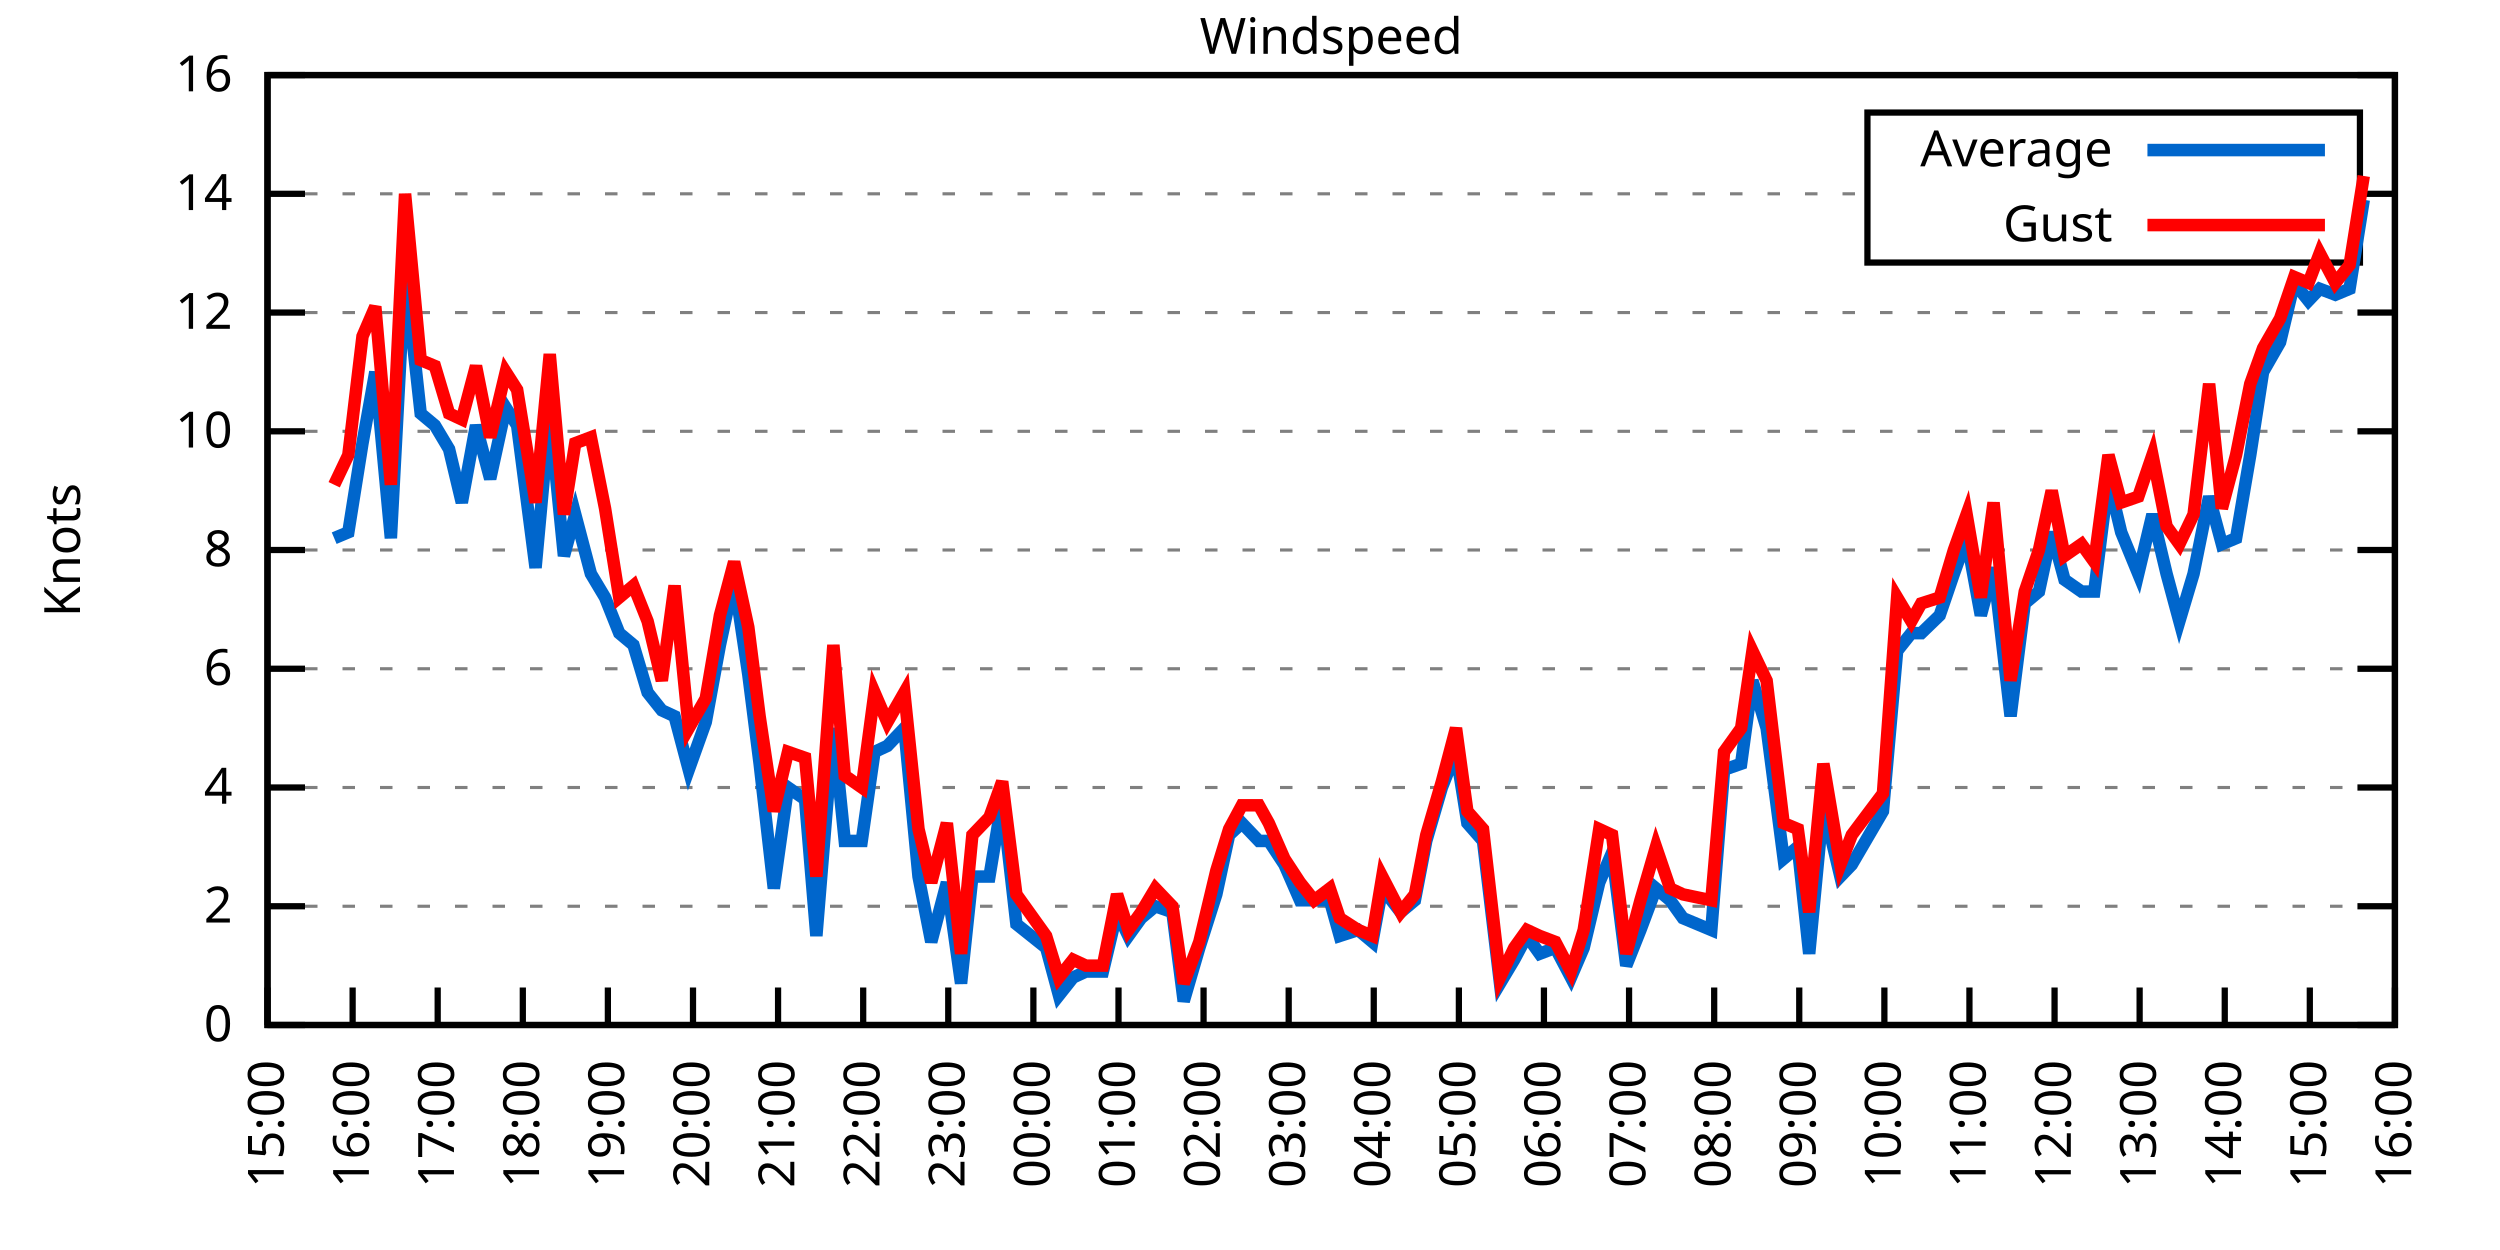
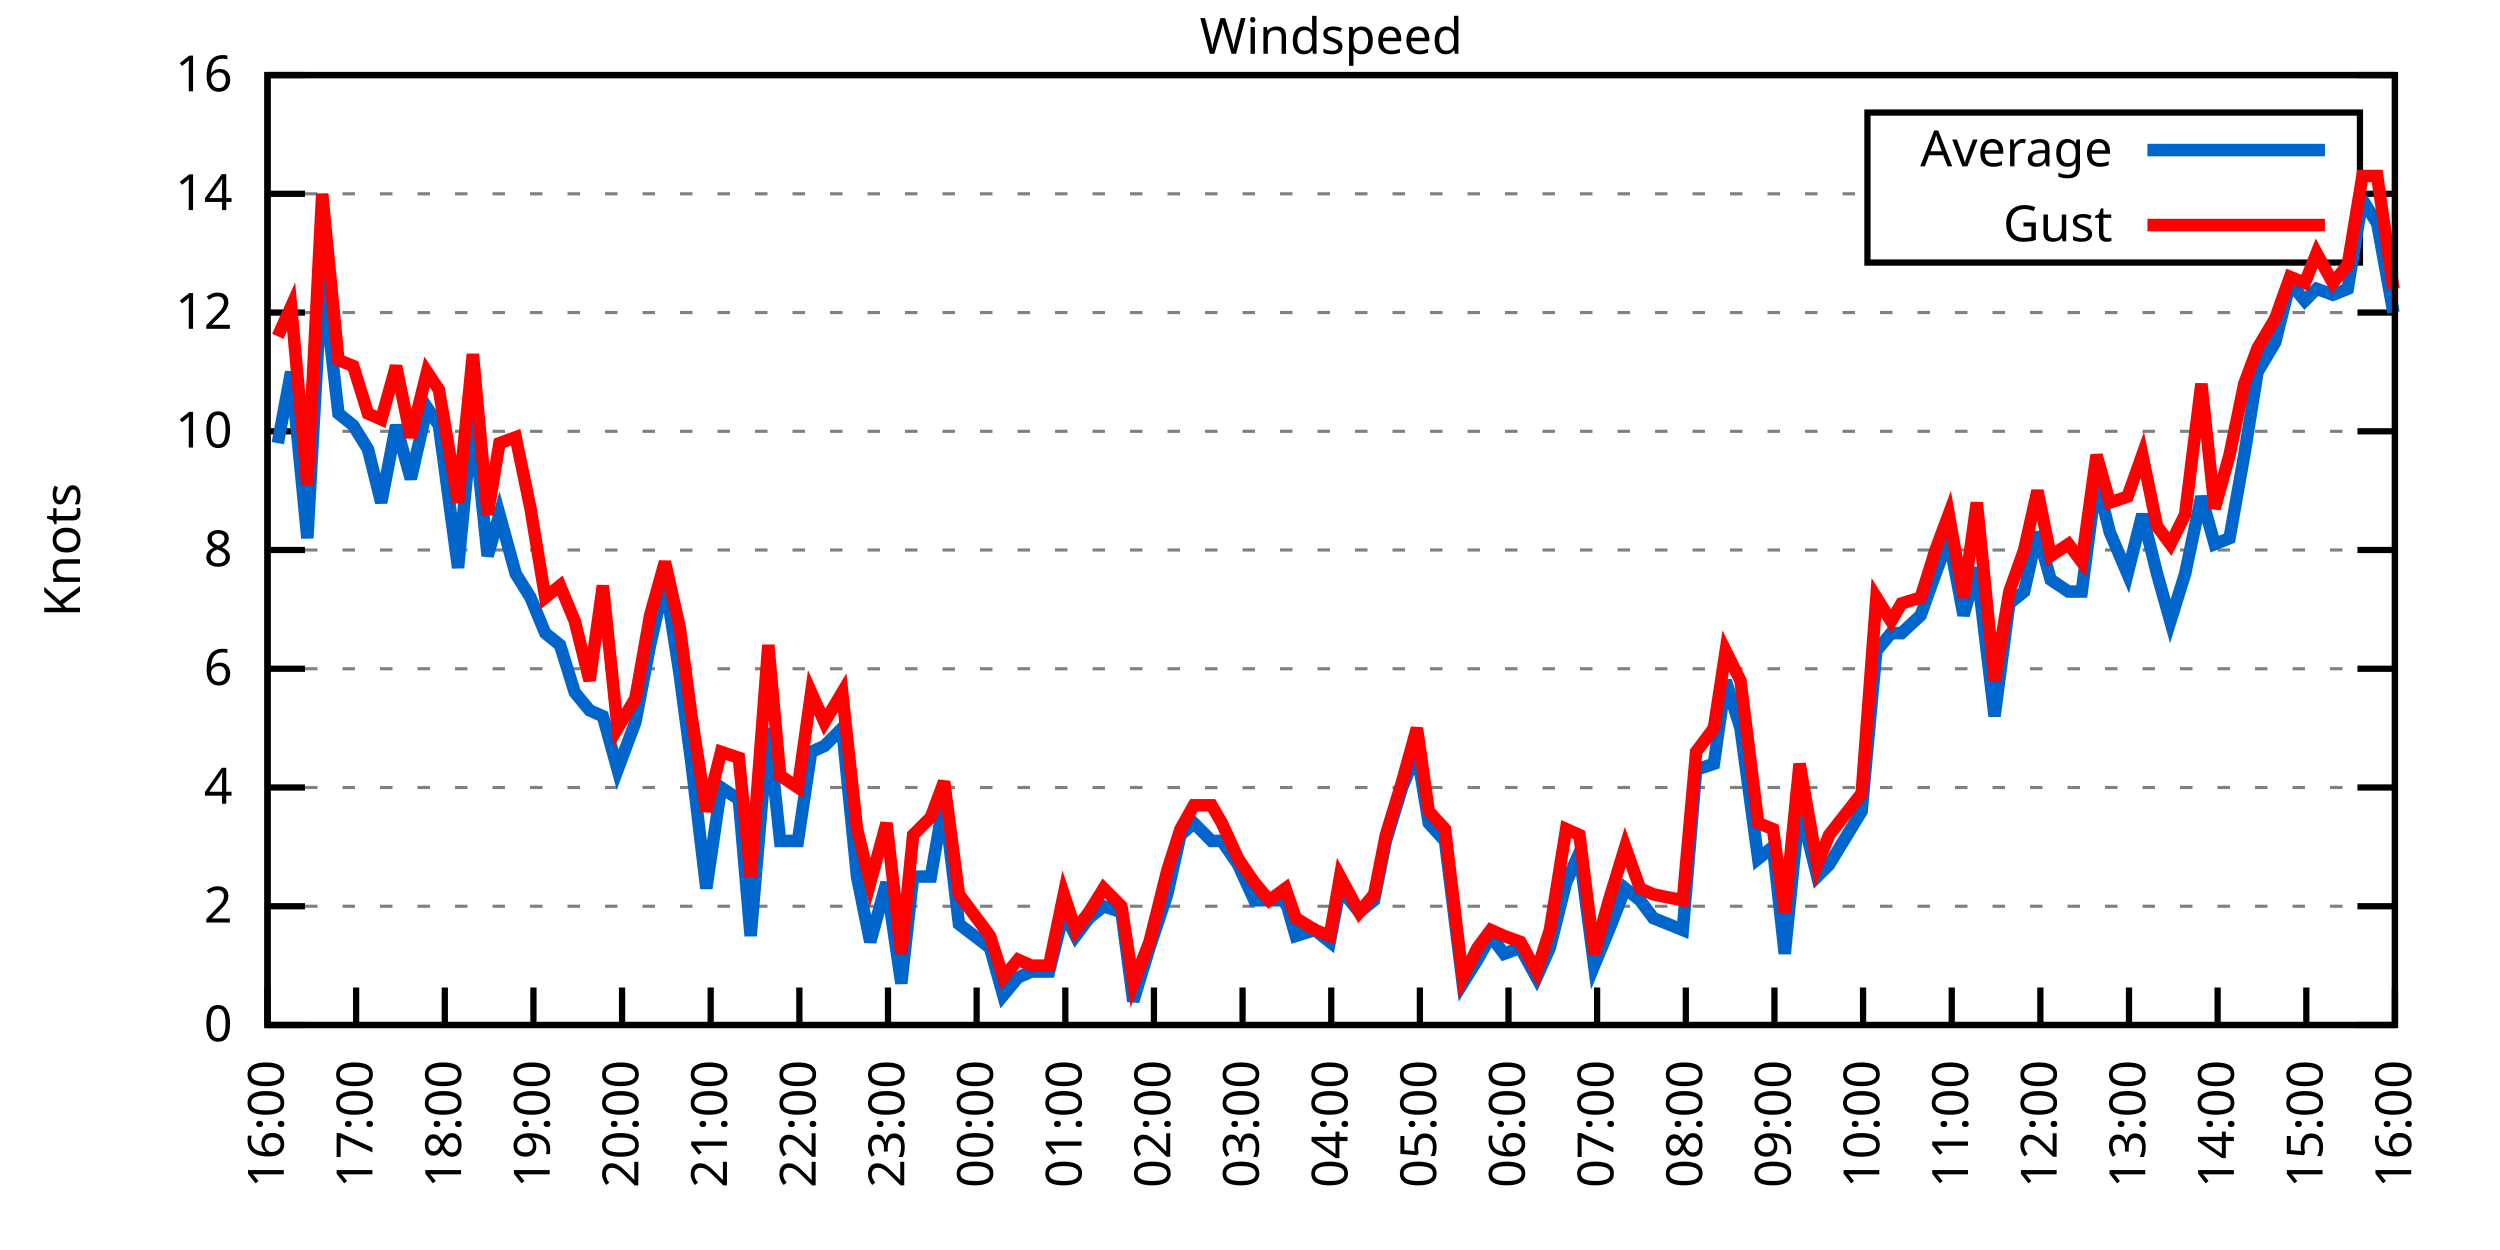
<svg xmlns="http://www.w3.org/2000/svg" xmlns:xlink="http://www.w3.org/1999/xlink" width="400" height="200" viewBox="0 0 400 200">
  <g id="gnuplot_canvas">
    <rect x="0" y="0" width="400" height="200" fill="none" />
    <defs>
      <circle id="gpDot" r="0.5" stroke-width="0.5" stroke="currentColor" />
      <path id="gpPt0" stroke-width="0.333" stroke="currentColor" d="M-1,0 h2 M0,-1 v2" />
      <path id="gpPt1" stroke-width="0.333" stroke="currentColor" d="M-1,-1 L1,1 M1,-1 L-1,1" />
      <path id="gpPt2" stroke-width="0.333" stroke="currentColor" d="M-1,0 L1,0 M0,-1 L0,1 M-1,-1 L1,1 M-1,1 L1,-1" />
      <rect id="gpPt3" stroke-width="0.333" stroke="currentColor" x="-1" y="-1" width="2" height="2" />
      <rect id="gpPt4" stroke-width="0.333" stroke="currentColor" fill="currentColor" x="-1" y="-1" width="2" height="2" />
      <circle id="gpPt5" stroke-width="0.333" stroke="currentColor" cx="0" cy="0" r="1" />
      <use xlink:href="#gpPt5" id="gpPt6" fill="currentColor" stroke="none" />
      <path id="gpPt7" stroke-width="0.333" stroke="currentColor" d="M0,-1.33 L-1.33,0.67 L1.33,0.67 z" />
      <use xlink:href="#gpPt7" id="gpPt8" fill="currentColor" stroke="none" />
      <use xlink:href="#gpPt7" id="gpPt9" stroke="currentColor" transform="rotate(180)" />
      <use xlink:href="#gpPt9" id="gpPt10" fill="currentColor" stroke="none" />
      <use xlink:href="#gpPt3" id="gpPt11" stroke="currentColor" transform="rotate(45)" />
      <use xlink:href="#gpPt11" id="gpPt12" fill="currentColor" stroke="none" />
      <path id="gpPt13" stroke-width="0.333" stroke="currentColor" d="M0,1.330 L1.265,0.411 L0.782,-1.067 L-0.782,-1.076 L-1.265,0.411 z" />
      <use xlink:href="#gpPt13" id="gpPt14" fill="currentColor" stroke="none" />
      <filter id="textbox" filterUnits="objectBoundingBox" x="0" y="0" height="1" width="1">
        <feFlood flood-color="white" flood-opacity="1" result="bgnd" />
        <feComposite in="SourceGraphic" in2="bgnd" operator="atop" />
      </filter>
      <filter id="greybox" filterUnits="objectBoundingBox" x="0" y="0" height="1" width="1">
        <feFlood flood-color="lightgrey" flood-opacity="1" result="grey" />
        <feComposite in="SourceGraphic" in2="grey" operator="atop" />
      </filter>
    </defs>
    <g fill="none" color="white" stroke="currentColor" stroke-width="1.00" stroke-linecap="butt" stroke-linejoin="miter">
</g>
    <g fill="none" color="black" stroke="currentColor" stroke-width="1.00" stroke-linecap="butt" stroke-linejoin="miter">
      <g stroke="none" shape-rendering="crispEdges">
        <polygon fill="rgb(255, 255, 255)" points="42.80,164.00 383.18,164.00 383.18,12.02 42.80,12.02 " />
      </g>
    </g>
    <g fill="none" color="black" stroke="currentColor" stroke-width="1.00" stroke-linecap="butt" stroke-linejoin="miter">
</g>
    <g fill="none" color="black" stroke="black" stroke-width="0.50" stroke-linecap="butt" stroke-linejoin="miter">
</g>
    <g fill="none" color="gray" stroke="currentColor" stroke-width="0.50" stroke-linecap="butt" stroke-linejoin="miter">
      <path stroke="gray" stroke-dasharray="2,4" class="gridline" d="M42.80,164.00 L383.19,164.00  " />
    </g>
    <g fill="none" color="gray" stroke="gray" stroke-width="1.00" stroke-linecap="butt" stroke-linejoin="miter">
</g>
    <g fill="none" color="black" stroke="currentColor" stroke-width="1.00" stroke-linecap="butt" stroke-linejoin="miter">
      <path stroke="black" d="M42.80,164.00 L48.80,164.00 M383.19,164.00 L377.19,164.00  " />
      <g transform="translate(37.20,166.60)" stroke="none" fill="black" font-family="Sans" font-size="8.00" text-anchor="end">
        <text>
          <tspan font-family="Sans"> 0</tspan>
        </text>
      </g>
    </g>
    <g fill="none" color="black" stroke="currentColor" stroke-width="1.00" stroke-linecap="butt" stroke-linejoin="miter">
</g>
    <g fill="none" color="black" stroke="black" stroke-width="0.50" stroke-linecap="butt" stroke-linejoin="miter">
</g>
    <g fill="none" color="gray" stroke="currentColor" stroke-width="0.50" stroke-linecap="butt" stroke-linejoin="miter">
      <path stroke="gray" stroke-dasharray="2,4" class="gridline" d="M42.80,145.00 L383.19,145.00  " />
    </g>
    <g fill="none" color="gray" stroke="gray" stroke-width="1.00" stroke-linecap="butt" stroke-linejoin="miter">
</g>
    <g fill="none" color="black" stroke="currentColor" stroke-width="1.00" stroke-linecap="butt" stroke-linejoin="miter">
      <path stroke="black" d="M42.80,145.00 L48.80,145.00 M383.19,145.00 L377.19,145.00  " />
      <g transform="translate(37.20,147.60)" stroke="none" fill="black" font-family="Sans" font-size="8.00" text-anchor="end">
        <text>
          <tspan font-family="Sans"> 2</tspan>
        </text>
      </g>
    </g>
    <g fill="none" color="black" stroke="currentColor" stroke-width="1.00" stroke-linecap="butt" stroke-linejoin="miter">
</g>
    <g fill="none" color="black" stroke="black" stroke-width="0.50" stroke-linecap="butt" stroke-linejoin="miter">
</g>
    <g fill="none" color="gray" stroke="currentColor" stroke-width="0.50" stroke-linecap="butt" stroke-linejoin="miter">
      <path stroke="gray" stroke-dasharray="2,4" class="gridline" d="M42.80,126.00 L383.19,126.00  " />
    </g>
    <g fill="none" color="gray" stroke="gray" stroke-width="1.00" stroke-linecap="butt" stroke-linejoin="miter">
</g>
    <g fill="none" color="black" stroke="currentColor" stroke-width="1.00" stroke-linecap="butt" stroke-linejoin="miter">
      <path stroke="black" d="M42.80,126.00 L48.80,126.00 M383.19,126.00 L377.19,126.00  " />
      <g transform="translate(37.20,128.60)" stroke="none" fill="black" font-family="Sans" font-size="8.00" text-anchor="end">
        <text>
          <tspan font-family="Sans"> 4</tspan>
        </text>
      </g>
    </g>
    <g fill="none" color="black" stroke="currentColor" stroke-width="1.00" stroke-linecap="butt" stroke-linejoin="miter">
</g>
    <g fill="none" color="black" stroke="black" stroke-width="0.50" stroke-linecap="butt" stroke-linejoin="miter">
</g>
    <g fill="none" color="gray" stroke="currentColor" stroke-width="0.50" stroke-linecap="butt" stroke-linejoin="miter">
      <path stroke="gray" stroke-dasharray="2,4" class="gridline" d="M42.80,107.00 L383.19,107.00  " />
    </g>
    <g fill="none" color="gray" stroke="gray" stroke-width="1.00" stroke-linecap="butt" stroke-linejoin="miter">
</g>
    <g fill="none" color="black" stroke="currentColor" stroke-width="1.00" stroke-linecap="butt" stroke-linejoin="miter">
      <path stroke="black" d="M42.80,107.00 L48.80,107.00 M383.19,107.00 L377.19,107.00  " />
      <g transform="translate(37.20,109.60)" stroke="none" fill="black" font-family="Sans" font-size="8.00" text-anchor="end">
        <text>
          <tspan font-family="Sans"> 6</tspan>
        </text>
      </g>
    </g>
    <g fill="none" color="black" stroke="currentColor" stroke-width="1.00" stroke-linecap="butt" stroke-linejoin="miter">
</g>
    <g fill="none" color="black" stroke="black" stroke-width="0.50" stroke-linecap="butt" stroke-linejoin="miter">
</g>
    <g fill="none" color="gray" stroke="currentColor" stroke-width="0.50" stroke-linecap="butt" stroke-linejoin="miter">
      <path stroke="gray" stroke-dasharray="2,4" class="gridline" d="M42.80,88.00 L383.19,88.00  " />
    </g>
    <g fill="none" color="gray" stroke="gray" stroke-width="1.00" stroke-linecap="butt" stroke-linejoin="miter">
</g>
    <g fill="none" color="black" stroke="currentColor" stroke-width="1.00" stroke-linecap="butt" stroke-linejoin="miter">
      <path stroke="black" d="M42.80,88.00 L48.80,88.00 M383.19,88.00 L377.19,88.00  " />
      <g transform="translate(37.20,90.60)" stroke="none" fill="black" font-family="Sans" font-size="8.00" text-anchor="end">
        <text>
          <tspan font-family="Sans"> 8</tspan>
        </text>
      </g>
    </g>
    <g fill="none" color="black" stroke="currentColor" stroke-width="1.00" stroke-linecap="butt" stroke-linejoin="miter">
</g>
    <g fill="none" color="black" stroke="black" stroke-width="0.50" stroke-linecap="butt" stroke-linejoin="miter">
</g>
    <g fill="none" color="gray" stroke="currentColor" stroke-width="0.50" stroke-linecap="butt" stroke-linejoin="miter">
      <path stroke="gray" stroke-dasharray="2,4" class="gridline" d="M42.80,69.01 L383.19,69.01  " />
    </g>
    <g fill="none" color="gray" stroke="gray" stroke-width="1.00" stroke-linecap="butt" stroke-linejoin="miter">
</g>
    <g fill="none" color="black" stroke="currentColor" stroke-width="1.00" stroke-linecap="butt" stroke-linejoin="miter">
      <path stroke="black" d="M42.80,69.01 L48.80,69.01 M383.19,69.01 L377.19,69.01  " />
      <g transform="translate(37.20,71.61)" stroke="none" fill="black" font-family="Sans" font-size="8.00" text-anchor="end">
        <text>
          <tspan font-family="Sans"> 10</tspan>
        </text>
      </g>
    </g>
    <g fill="none" color="black" stroke="currentColor" stroke-width="1.00" stroke-linecap="butt" stroke-linejoin="miter">
</g>
    <g fill="none" color="black" stroke="black" stroke-width="0.50" stroke-linecap="butt" stroke-linejoin="miter">
</g>
    <g fill="none" color="gray" stroke="currentColor" stroke-width="0.50" stroke-linecap="butt" stroke-linejoin="miter">
      <path stroke="gray" stroke-dasharray="2,4" class="gridline" d="M42.80,50.01 L383.19,50.01  " />
    </g>
    <g fill="none" color="gray" stroke="gray" stroke-width="1.00" stroke-linecap="butt" stroke-linejoin="miter">
</g>
    <g fill="none" color="black" stroke="currentColor" stroke-width="1.00" stroke-linecap="butt" stroke-linejoin="miter">
      <path stroke="black" d="M42.80,50.01 L48.80,50.01 M383.19,50.01 L377.19,50.01  " />
      <g transform="translate(37.20,52.61)" stroke="none" fill="black" font-family="Sans" font-size="8.00" text-anchor="end">
        <text>
          <tspan font-family="Sans"> 12</tspan>
        </text>
      </g>
    </g>
    <g fill="none" color="black" stroke="currentColor" stroke-width="1.00" stroke-linecap="butt" stroke-linejoin="miter">
</g>
    <g fill="none" color="black" stroke="black" stroke-width="0.50" stroke-linecap="butt" stroke-linejoin="miter">
</g>
    <g fill="none" color="gray" stroke="currentColor" stroke-width="0.50" stroke-linecap="butt" stroke-linejoin="miter">
      <path stroke="gray" stroke-dasharray="2,4" class="gridline" d="M42.80,31.01 L298.79,31.01 M377.59,31.01 L383.19,31.01  " />
    </g>
    <g fill="none" color="gray" stroke="gray" stroke-width="1.00" stroke-linecap="butt" stroke-linejoin="miter">
</g>
    <g fill="none" color="black" stroke="currentColor" stroke-width="1.00" stroke-linecap="butt" stroke-linejoin="miter">
      <path stroke="black" d="M42.80,31.01 L48.80,31.01 M383.19,31.01 L377.19,31.01  " />
      <g transform="translate(37.20,33.61)" stroke="none" fill="black" font-family="Sans" font-size="8.00" text-anchor="end">
        <text>
          <tspan font-family="Sans"> 14</tspan>
        </text>
      </g>
    </g>
    <g fill="none" color="black" stroke="currentColor" stroke-width="1.00" stroke-linecap="butt" stroke-linejoin="miter">
</g>
    <g fill="none" color="black" stroke="black" stroke-width="0.50" stroke-linecap="butt" stroke-linejoin="miter">
</g>
    <g fill="none" color="gray" stroke="currentColor" stroke-width="0.50" stroke-linecap="butt" stroke-linejoin="miter">
      <path stroke="gray" stroke-dasharray="2,4" class="gridline" d="M42.80,12.01 L383.19,12.01  " />
    </g>
    <g fill="none" color="gray" stroke="gray" stroke-width="1.00" stroke-linecap="butt" stroke-linejoin="miter">
</g>
    <g fill="none" color="black" stroke="currentColor" stroke-width="1.00" stroke-linecap="butt" stroke-linejoin="miter">
      <path stroke="black" d="M42.80,12.01 L48.80,12.01 M383.19,12.01 L377.19,12.01  " />
      <g transform="translate(37.20,14.61)" stroke="none" fill="black" font-family="Sans" font-size="8.00" text-anchor="end">
        <text>
          <tspan font-family="Sans"> 16</tspan>
        </text>
      </g>
    </g>
    <g fill="none" color="black" stroke="currentColor" stroke-width="1.00" stroke-linecap="butt" stroke-linejoin="miter">
      <path stroke="black" d="M42.80,164.00 L42.80,158.00  " />
      <g transform="translate(45.40,169.60) rotate(270.00)" stroke="none" fill="black" font-family="Sans" font-size="8.00" text-anchor="end">
        <text>
-           <tspan font-family="Sans">15:00</tspan>
-         </text>
-       </g>
-     </g>
-     <g fill="none" color="black" stroke="currentColor" stroke-width="1.00" stroke-linecap="butt" stroke-linejoin="miter">
-       <path stroke="black" d="M56.42,164.00 L56.42,158.00  " />
-       <g transform="translate(59.02,169.60) rotate(270.00)" stroke="none" fill="black" font-family="Sans" font-size="8.00" text-anchor="end">
-         <text>
          <tspan font-family="Sans">16:00</tspan>
        </text>
      </g>
    </g>
    <g fill="none" color="black" stroke="currentColor" stroke-width="1.00" stroke-linecap="butt" stroke-linejoin="miter">
-       <path stroke="black" d="M70.03,164.00 L70.03,158.00  " />
-       <g transform="translate(72.63,169.60) rotate(270.00)" stroke="none" fill="black" font-family="Sans" font-size="8.00" text-anchor="end">
+       <path stroke="black" d="M56.98,164.00 L56.98,158.00  " />
+       <g transform="translate(59.58,169.60) rotate(270.00)" stroke="none" fill="black" font-family="Sans" font-size="8.00" text-anchor="end">
        <text>
          <tspan font-family="Sans">17:00</tspan>
        </text>
      </g>
    </g>
    <g fill="none" color="black" stroke="currentColor" stroke-width="1.00" stroke-linecap="butt" stroke-linejoin="miter">
-       <path stroke="black" d="M83.65,164.00 L83.65,158.00  " />
-       <g transform="translate(86.25,169.60) rotate(270.00)" stroke="none" fill="black" font-family="Sans" font-size="8.00" text-anchor="end">
+       <path stroke="black" d="M71.17,164.00 L71.17,158.00  " />
+       <g transform="translate(73.77,169.60) rotate(270.00)" stroke="none" fill="black" font-family="Sans" font-size="8.00" text-anchor="end">
        <text>
          <tspan font-family="Sans">18:00</tspan>
        </text>
      </g>
    </g>
    <g fill="none" color="black" stroke="currentColor" stroke-width="1.00" stroke-linecap="butt" stroke-linejoin="miter">
-       <path stroke="black" d="M97.26,164.00 L97.26,158.00  " />
-       <g transform="translate(99.86,169.60) rotate(270.00)" stroke="none" fill="black" font-family="Sans" font-size="8.00" text-anchor="end">
+       <path stroke="black" d="M85.35,164.00 L85.35,158.00  " />
+       <g transform="translate(87.95,169.60) rotate(270.00)" stroke="none" fill="black" font-family="Sans" font-size="8.00" text-anchor="end">
        <text>
          <tspan font-family="Sans">19:00</tspan>
        </text>
      </g>
    </g>
    <g fill="none" color="black" stroke="currentColor" stroke-width="1.00" stroke-linecap="butt" stroke-linejoin="miter">
-       <path stroke="black" d="M110.88,164.00 L110.88,158.00  " />
-       <g transform="translate(113.48,169.60) rotate(270.00)" stroke="none" fill="black" font-family="Sans" font-size="8.00" text-anchor="end">
+       <path stroke="black" d="M99.53,164.00 L99.53,158.00  " />
+       <g transform="translate(102.13,169.60) rotate(270.00)" stroke="none" fill="black" font-family="Sans" font-size="8.00" text-anchor="end">
        <text>
          <tspan font-family="Sans">20:00</tspan>
        </text>
      </g>
    </g>
    <g fill="none" color="black" stroke="currentColor" stroke-width="1.00" stroke-linecap="butt" stroke-linejoin="miter">
-       <path stroke="black" d="M124.49,164.00 L124.49,158.00  " />
-       <g transform="translate(127.09,169.60) rotate(270.00)" stroke="none" fill="black" font-family="Sans" font-size="8.00" text-anchor="end">
+       <path stroke="black" d="M113.71,164.00 L113.71,158.00  " />
+       <g transform="translate(116.31,169.60) rotate(270.00)" stroke="none" fill="black" font-family="Sans" font-size="8.00" text-anchor="end">
        <text>
          <tspan font-family="Sans">21:00</tspan>
        </text>
      </g>
    </g>
    <g fill="none" color="black" stroke="currentColor" stroke-width="1.00" stroke-linecap="butt" stroke-linejoin="miter">
-       <path stroke="black" d="M138.11,164.00 L138.11,158.00  " />
-       <g transform="translate(140.71,169.60) rotate(270.00)" stroke="none" fill="black" font-family="Sans" font-size="8.00" text-anchor="end">
+       <path stroke="black" d="M127.90,164.00 L127.90,158.00  " />
+       <g transform="translate(130.50,169.60) rotate(270.00)" stroke="none" fill="black" font-family="Sans" font-size="8.00" text-anchor="end">
        <text>
          <tspan font-family="Sans">22:00</tspan>
        </text>
      </g>
    </g>
    <g fill="none" color="black" stroke="currentColor" stroke-width="1.00" stroke-linecap="butt" stroke-linejoin="miter">
-       <path stroke="black" d="M151.72,164.00 L151.72,158.00  " />
-       <g transform="translate(154.32,169.60) rotate(270.00)" stroke="none" fill="black" font-family="Sans" font-size="8.00" text-anchor="end">
+       <path stroke="black" d="M142.08,164.00 L142.08,158.00  " />
+       <g transform="translate(144.68,169.60) rotate(270.00)" stroke="none" fill="black" font-family="Sans" font-size="8.00" text-anchor="end">
        <text>
          <tspan font-family="Sans">23:00</tspan>
        </text>
      </g>
    </g>
    <g fill="none" color="black" stroke="currentColor" stroke-width="1.00" stroke-linecap="butt" stroke-linejoin="miter">
-       <path stroke="black" d="M165.34,164.00 L165.34,158.00  " />
-       <g transform="translate(167.94,169.60) rotate(270.00)" stroke="none" fill="black" font-family="Sans" font-size="8.00" text-anchor="end">
+       <path stroke="black" d="M156.26,164.00 L156.26,158.00  " />
+       <g transform="translate(158.86,169.60) rotate(270.00)" stroke="none" fill="black" font-family="Sans" font-size="8.00" text-anchor="end">
        <text>
          <tspan font-family="Sans">00:00</tspan>
        </text>
      </g>
    </g>
    <g fill="none" color="black" stroke="currentColor" stroke-width="1.00" stroke-linecap="butt" stroke-linejoin="miter">
-       <path stroke="black" d="M178.96,164.00 L178.96,158.00  " />
-       <g transform="translate(181.56,169.60) rotate(270.00)" stroke="none" fill="black" font-family="Sans" font-size="8.00" text-anchor="end">
+       <path stroke="black" d="M170.45,164.00 L170.45,158.00  " />
+       <g transform="translate(173.05,169.60) rotate(270.00)" stroke="none" fill="black" font-family="Sans" font-size="8.00" text-anchor="end">
        <text>
          <tspan font-family="Sans">01:00</tspan>
        </text>
      </g>
    </g>
    <g fill="none" color="black" stroke="currentColor" stroke-width="1.00" stroke-linecap="butt" stroke-linejoin="miter">
-       <path stroke="black" d="M192.57,164.00 L192.57,158.00  " />
-       <g transform="translate(195.17,169.60) rotate(270.00)" stroke="none" fill="black" font-family="Sans" font-size="8.00" text-anchor="end">
+       <path stroke="black" d="M184.63,164.00 L184.63,158.00  " />
+       <g transform="translate(187.23,169.60) rotate(270.00)" stroke="none" fill="black" font-family="Sans" font-size="8.00" text-anchor="end">
        <text>
          <tspan font-family="Sans">02:00</tspan>
        </text>
      </g>
    </g>
    <g fill="none" color="black" stroke="currentColor" stroke-width="1.00" stroke-linecap="butt" stroke-linejoin="miter">
-       <path stroke="black" d="M206.19,164.00 L206.19,158.00  " />
-       <g transform="translate(208.79,169.60) rotate(270.00)" stroke="none" fill="black" font-family="Sans" font-size="8.00" text-anchor="end">
+       <path stroke="black" d="M198.81,164.00 L198.81,158.00  " />
+       <g transform="translate(201.41,169.60) rotate(270.00)" stroke="none" fill="black" font-family="Sans" font-size="8.00" text-anchor="end">
        <text>
          <tspan font-family="Sans">03:00</tspan>
        </text>
      </g>
    </g>
    <g fill="none" color="black" stroke="currentColor" stroke-width="1.00" stroke-linecap="butt" stroke-linejoin="miter">
-       <path stroke="black" d="M219.80,164.00 L219.80,158.00  " />
-       <g transform="translate(222.40,169.60) rotate(270.00)" stroke="none" fill="black" font-family="Sans" font-size="8.00" text-anchor="end">
+       <path stroke="black" d="M213.00,164.00 L213.00,158.00  " />
+       <g transform="translate(215.60,169.60) rotate(270.00)" stroke="none" fill="black" font-family="Sans" font-size="8.00" text-anchor="end">
        <text>
          <tspan font-family="Sans">04:00</tspan>
        </text>
      </g>
    </g>
    <g fill="none" color="black" stroke="currentColor" stroke-width="1.00" stroke-linecap="butt" stroke-linejoin="miter">
-       <path stroke="black" d="M233.42,164.00 L233.42,158.00  " />
-       <g transform="translate(236.02,169.60) rotate(270.00)" stroke="none" fill="black" font-family="Sans" font-size="8.00" text-anchor="end">
+       <path stroke="black" d="M227.18,164.00 L227.18,158.00  " />
+       <g transform="translate(229.78,169.60) rotate(270.00)" stroke="none" fill="black" font-family="Sans" font-size="8.00" text-anchor="end">
        <text>
          <tspan font-family="Sans">05:00</tspan>
        </text>
      </g>
    </g>
    <g fill="none" color="black" stroke="currentColor" stroke-width="1.00" stroke-linecap="butt" stroke-linejoin="miter">
-       <path stroke="black" d="M247.03,164.00 L247.03,158.00  " />
-       <g transform="translate(249.63,169.60) rotate(270.00)" stroke="none" fill="black" font-family="Sans" font-size="8.00" text-anchor="end">
+       <path stroke="black" d="M241.36,164.00 L241.36,158.00  " />
+       <g transform="translate(243.96,169.60) rotate(270.00)" stroke="none" fill="black" font-family="Sans" font-size="8.00" text-anchor="end">
        <text>
          <tspan font-family="Sans">06:00</tspan>
        </text>
      </g>
    </g>
    <g fill="none" color="black" stroke="currentColor" stroke-width="1.00" stroke-linecap="butt" stroke-linejoin="miter">
-       <path stroke="black" d="M260.65,164.00 L260.65,158.00  " />
-       <g transform="translate(263.25,169.60) rotate(270.00)" stroke="none" fill="black" font-family="Sans" font-size="8.00" text-anchor="end">
+       <path stroke="black" d="M255.54,164.00 L255.54,158.00  " />
+       <g transform="translate(258.14,169.60) rotate(270.00)" stroke="none" fill="black" font-family="Sans" font-size="8.00" text-anchor="end">
        <text>
          <tspan font-family="Sans">07:00</tspan>
        </text>
      </g>
    </g>
    <g fill="none" color="black" stroke="currentColor" stroke-width="1.00" stroke-linecap="butt" stroke-linejoin="miter">
-       <path stroke="black" d="M274.27,164.00 L274.27,158.00  " />
-       <g transform="translate(276.87,169.60) rotate(270.00)" stroke="none" fill="black" font-family="Sans" font-size="8.00" text-anchor="end">
+       <path stroke="black" d="M269.73,164.00 L269.73,158.00  " />
+       <g transform="translate(272.33,169.60) rotate(270.00)" stroke="none" fill="black" font-family="Sans" font-size="8.00" text-anchor="end">
        <text>
          <tspan font-family="Sans">08:00</tspan>
        </text>
      </g>
    </g>
    <g fill="none" color="black" stroke="currentColor" stroke-width="1.00" stroke-linecap="butt" stroke-linejoin="miter">
-       <path stroke="black" d="M287.88,164.00 L287.88,158.00  " />
-       <g transform="translate(290.48,169.60) rotate(270.00)" stroke="none" fill="black" font-family="Sans" font-size="8.00" text-anchor="end">
+       <path stroke="black" d="M283.91,164.00 L283.91,158.00  " />
+       <g transform="translate(286.51,169.60) rotate(270.00)" stroke="none" fill="black" font-family="Sans" font-size="8.00" text-anchor="end">
        <text>
          <tspan font-family="Sans">09:00</tspan>
        </text>
      </g>
    </g>
    <g fill="none" color="black" stroke="currentColor" stroke-width="1.00" stroke-linecap="butt" stroke-linejoin="miter">
-       <path stroke="black" d="M301.50,164.00 L301.50,158.00  " />
-       <g transform="translate(304.10,169.60) rotate(270.00)" stroke="none" fill="black" font-family="Sans" font-size="8.00" text-anchor="end">
+       <path stroke="black" d="M298.09,164.00 L298.09,158.00  " />
+       <g transform="translate(300.69,169.60) rotate(270.00)" stroke="none" fill="black" font-family="Sans" font-size="8.00" text-anchor="end">
        <text>
          <tspan font-family="Sans">10:00</tspan>
        </text>
      </g>
    </g>
    <g fill="none" color="black" stroke="currentColor" stroke-width="1.00" stroke-linecap="butt" stroke-linejoin="miter">
-       <path stroke="black" d="M315.11,164.00 L315.11,158.00  " />
-       <g transform="translate(317.71,169.60) rotate(270.00)" stroke="none" fill="black" font-family="Sans" font-size="8.00" text-anchor="end">
+       <path stroke="black" d="M312.28,164.00 L312.28,158.00  " />
+       <g transform="translate(314.88,169.60) rotate(270.00)" stroke="none" fill="black" font-family="Sans" font-size="8.00" text-anchor="end">
        <text>
          <tspan font-family="Sans">11:00</tspan>
        </text>
      </g>
    </g>
    <g fill="none" color="black" stroke="currentColor" stroke-width="1.00" stroke-linecap="butt" stroke-linejoin="miter">
-       <path stroke="black" d="M328.73,164.00 L328.73,158.00  " />
-       <g transform="translate(331.33,169.60) rotate(270.00)" stroke="none" fill="black" font-family="Sans" font-size="8.00" text-anchor="end">
+       <path stroke="black" d="M326.46,164.00 L326.46,158.00  " />
+       <g transform="translate(329.06,169.60) rotate(270.00)" stroke="none" fill="black" font-family="Sans" font-size="8.00" text-anchor="end">
        <text>
          <tspan font-family="Sans">12:00</tspan>
        </text>
      </g>
    </g>
    <g fill="none" color="black" stroke="currentColor" stroke-width="1.00" stroke-linecap="butt" stroke-linejoin="miter">
-       <path stroke="black" d="M342.34,164.00 L342.34,158.00  " />
-       <g transform="translate(344.94,169.60) rotate(270.00)" stroke="none" fill="black" font-family="Sans" font-size="8.00" text-anchor="end">
+       <path stroke="black" d="M340.64,164.00 L340.64,158.00  " />
+       <g transform="translate(343.24,169.60) rotate(270.00)" stroke="none" fill="black" font-family="Sans" font-size="8.00" text-anchor="end">
        <text>
          <tspan font-family="Sans">13:00</tspan>
        </text>
      </g>
    </g>
    <g fill="none" color="black" stroke="currentColor" stroke-width="1.00" stroke-linecap="butt" stroke-linejoin="miter">
-       <path stroke="black" d="M355.96,164.00 L355.96,158.00  " />
-       <g transform="translate(358.56,169.60) rotate(270.00)" stroke="none" fill="black" font-family="Sans" font-size="8.00" text-anchor="end">
+       <path stroke="black" d="M354.82,164.00 L354.82,158.00  " />
+       <g transform="translate(357.42,169.60) rotate(270.00)" stroke="none" fill="black" font-family="Sans" font-size="8.00" text-anchor="end">
        <text>
          <tspan font-family="Sans">14:00</tspan>
        </text>
      </g>
    </g>
    <g fill="none" color="black" stroke="currentColor" stroke-width="1.00" stroke-linecap="butt" stroke-linejoin="miter">
-       <path stroke="black" d="M369.57,164.00 L369.57,158.00  " />
-       <g transform="translate(372.17,169.60) rotate(270.00)" stroke="none" fill="black" font-family="Sans" font-size="8.00" text-anchor="end">
+       <path stroke="black" d="M369.01,164.00 L369.01,158.00  " />
+       <g transform="translate(371.61,169.60) rotate(270.00)" stroke="none" fill="black" font-family="Sans" font-size="8.00" text-anchor="end">
        <text>
          <tspan font-family="Sans">15:00</tspan>
        </text>
      </g>
    </g>
    <g fill="none" color="black" stroke="currentColor" stroke-width="1.00" stroke-linecap="butt" stroke-linejoin="miter">
      <path stroke="black" d="M383.19,164.00 L383.19,158.00  " />
      <g transform="translate(385.79,169.60) rotate(270.00)" stroke="none" fill="black" font-family="Sans" font-size="8.00" text-anchor="end">
        <text>
          <tspan font-family="Sans">16:00</tspan>
        </text>
      </g>
    </g>
    <g fill="none" color="black" stroke="currentColor" stroke-width="1.00" stroke-linecap="butt" stroke-linejoin="miter">
</g>
    <g fill="none" color="black" stroke="currentColor" stroke-width="1.00" stroke-linecap="butt" stroke-linejoin="miter">
      <path stroke="black" d="M42.80,12.01 L42.80,164.00 L383.19,164.00 L383.19,12.01 L42.80,12.01 Z  " />
    </g>
    <g fill="none" color="black" stroke="currentColor" stroke-width="1.00" stroke-linecap="butt" stroke-linejoin="miter">
</g>
    <g fill="none" color="black" stroke="currentColor" stroke-width="1.00" stroke-linecap="butt" stroke-linejoin="miter">
      <path stroke="black" d="M298.79,42.01 L298.79,18.01 L377.59,18.01 L377.59,42.01 L298.79,42.01 Z  " />
    </g>
    <g id="Windspeed_plot_1">
      <g fill="none" color="white" stroke="black" stroke-width="2.00" stroke-linecap="butt" stroke-linejoin="miter">
</g>
      <g fill="none" color="black" stroke="currentColor" stroke-width="2.00" stroke-linecap="butt" stroke-linejoin="miter">
        <g transform="translate(337.99,26.61)" stroke="none" fill="black" font-family="Sans" font-size="8.00" text-anchor="end">
          <text>
            <tspan font-family="Sans">Average</tspan>
          </text>
        </g>
      </g>
      <g fill="none" color="black" stroke="currentColor" stroke-width="2.00" stroke-linecap="butt" stroke-linejoin="miter">
-         <path stroke="rgb(  0, 102, 204)" d="M343.59,24.01 L371.99,24.01 M53.47,86.11 L55.73,85.16 L58.00,70.91 L60.05,59.51 L62.54,86.11 L64.81,43.36   L67.31,66.16 L69.58,68.06 L71.85,71.86 L73.89,80.41 L76.16,68.06 L78.43,76.61 L80.92,65.21 L82.74,68.06   L85.69,90.85 L87.96,66.16 L90.23,88.95 L92.04,82.31 L94.54,91.80 L96.81,95.60 L99.08,101.30 L101.35,103.20   L103.62,110.80 L105.89,113.65 L107.93,114.60 L110.20,123.15 L112.92,115.55 L115.19,103.20 L117.46,92.75 L119.73,107.95   L121.54,122.20 L123.81,142.15 L126.08,126.00 L128.81,127.90 L130.62,149.75 L133.34,116.50 L135.16,134.55 L137.88,134.55   L139.92,120.30 L141.97,119.35 L144.69,116.50 L146.96,140.25 L149.00,150.70 L151.50,141.20 L153.77,157.35 L155.58,140.25   L158.31,140.25 L160.35,127.90 L162.62,147.85 L167.38,151.65 L169.43,159.25 L171.69,156.40 L173.74,155.45 L176.46,155.45   L178.73,145.95 L180.54,149.75 L182.59,146.90 L184.86,145.00 L187.58,145.95 L189.39,160.20 L191.89,151.65 L194.61,143.10   L196.66,133.60 L198.70,131.70 L201.42,134.55 L203.01,134.55 L205.51,138.35 L208.00,144.05 L210.27,144.05 L212.77,144.05   L214.36,149.75 L217.31,148.80 L219.58,150.70 L221.16,142.15 L224.11,145.95 L226.38,144.05 L228.20,134.55 L230.70,126.00   L232.96,120.30 L234.78,131.70 L237.28,134.55 L240.00,157.35 L242.27,153.55 L244.31,149.75 L246.35,152.60 L248.85,151.65   L251.35,156.40 L253.39,151.65 L255.88,141.20 L257.93,136.45 L260.20,154.50 L262.47,148.80 L264.96,142.15 L267.23,144.05   L269.27,146.90 L273.81,148.80 L275.85,123.15 L278.58,122.20 L280.39,108.90 L282.66,116.50 L285.38,137.40 L287.65,135.50   L289.47,152.60 L291.74,128.85 L294.46,140.25 L296.28,138.35 L301.27,129.80 L303.54,104.15 L305.81,101.30 L307.40,101.30   L310.35,98.45 L312.62,91.80 L314.66,86.11 L316.93,98.45 L318.97,90.85 L321.69,114.60 L323.96,96.55 L326.23,94.65   L328.27,85.16 L330.32,92.75 L333.04,94.65 L335.08,94.65 L337.35,76.61 L339.39,85.16 L342.12,91.80 L344.39,82.31   L346.65,91.80 L348.70,99.40 L350.97,91.80 L353.46,79.46 L355.50,87.06 L357.77,86.11 L360.04,72.81 L362.09,59.51   L364.81,54.76 L367.08,45.26 L369.35,48.11 L371.16,46.21 L373.66,47.16 L375.93,46.21 L378.20,31.96  " />
+         <path stroke="rgb(  0, 102, 204)" d="M343.59,24.01 L371.99,24.01 M44.45,70.91 L46.58,59.51 L49.18,86.11 L51.55,43.36 L54.15,66.16 L56.51,68.06   L58.87,71.86 L61.00,80.41 L63.37,68.06 L65.73,76.61 L68.33,65.21 L70.22,68.06 L73.29,90.85 L75.66,66.16   L78.02,88.95 L79.91,82.31 L82.51,91.80 L84.88,95.60 L87.24,101.30 L89.60,103.20 L91.97,110.80 L94.33,113.65   L96.46,114.60 L98.82,123.15 L101.66,115.55 L104.02,103.20 L106.39,92.75 L108.75,107.95 L110.64,122.20 L113.01,142.15   L115.37,126.00 L118.21,127.90 L120.10,149.75 L122.93,116.50 L124.82,134.55 L127.66,134.55 L129.79,120.30 L131.92,119.35   L134.75,116.50 L137.12,140.25 L139.24,150.70 L141.84,141.20 L144.21,157.35 L146.10,140.25 L148.94,140.25 L151.06,127.90   L153.43,147.85 L158.39,151.65 L160.52,159.25 L162.88,156.40 L165.01,155.45 L167.85,155.45 L170.21,145.95 L172.10,149.75   L174.23,146.90 L176.59,145.00 L179.43,145.95 L181.32,160.20 L183.92,151.65 L186.76,143.10 L188.88,133.60 L191.01,131.70   L193.85,134.55 L195.50,134.55 L198.10,138.35 L200.70,144.05 L203.07,144.05 L205.67,144.05 L207.32,149.75 L210.39,148.80   L212.76,150.70 L214.41,142.15 L217.49,145.95 L219.85,144.05 L221.74,134.55 L224.34,126.00 L226.71,120.30 L228.60,131.70   L231.20,134.55 L234.03,157.35 L236.40,153.55 L238.52,149.75 L240.65,152.60 L243.25,151.65 L245.85,156.40 L247.98,151.65   L250.58,141.20 L252.71,136.45 L255.07,154.50 L257.43,148.80 L260.04,142.15 L262.40,144.05 L264.53,146.90 L269.25,148.80   L271.38,123.15 L274.22,122.20 L276.11,108.90 L278.47,116.50 L281.31,137.40 L283.67,135.50 L285.56,152.60 L287.93,128.85   L290.76,140.25 L292.66,138.35 L297.86,129.80 L300.22,104.15 L302.58,101.30 L304.24,101.30 L307.31,98.45 L309.68,91.80   L311.80,86.11 L314.17,98.45 L316.29,90.85 L319.13,114.60 L321.49,96.55 L323.86,94.65 L325.99,85.16 L328.11,92.75   L330.95,94.65 L333.08,94.65 L335.44,76.61 L337.57,85.16 L340.40,91.80 L342.77,82.31 L345.13,91.80 L347.26,99.40   L349.62,91.80 L352.22,79.46 L354.35,87.06 L356.72,86.11 L359.08,72.81 L361.21,59.51 L364.04,54.76 L366.41,45.26   L368.77,48.11 L370.66,46.21 L373.26,47.16 L375.63,46.21 L377.99,31.96 L380.35,35.76 L382.95,50.01  " />
      </g>
    </g>
    <g id="Windspeed_plot_2">
      <g fill="none" color="black" stroke="currentColor" stroke-width="2.00" stroke-linecap="butt" stroke-linejoin="miter">
        <g transform="translate(337.99,38.61)" stroke="none" fill="black" font-family="Sans" font-size="8.00" text-anchor="end">
          <text>
            <tspan font-family="Sans">Gust</tspan>
          </text>
        </g>
      </g>
      <g fill="none" color="black" stroke="currentColor" stroke-width="2.00" stroke-linecap="butt" stroke-linejoin="miter">
-         <path stroke="rgb(255,   0,   0)" d="M343.59,36.01 L371.99,36.01 M53.47,77.56 L55.73,72.81 L58.00,53.81 L60.05,49.06 L62.54,77.56 L64.81,31.01   L67.31,57.61 L69.58,58.56 L71.85,66.16 L73.89,67.11 L76.16,58.56 L78.43,69.96 L80.92,59.51 L82.74,62.36   L85.69,80.41 L87.96,56.66 L90.23,82.31 L92.04,70.91 L94.54,69.96 L96.81,81.36 L99.08,95.60 L101.35,93.70   L103.62,99.40 L105.89,108.90 L107.93,93.70 L110.20,116.50 L112.92,111.75 L115.19,98.45 L117.46,89.90 L119.73,100.35   L121.54,114.60 L123.81,129.80 L126.08,120.30 L128.81,121.25 L130.62,140.25 L133.34,103.20 L135.16,124.10 L137.88,126.00   L139.92,110.80 L141.97,115.55 L144.69,110.80 L146.96,132.65 L149.00,141.20 L151.50,131.70 L153.77,152.60 L155.58,133.60   L158.31,130.75 L160.35,125.05 L162.62,143.10 L167.38,149.75 L169.43,156.40 L171.69,153.55 L173.74,154.50 L176.46,154.50   L178.73,143.10 L180.54,148.80 L182.59,145.95 L184.86,142.15 L187.58,145.00 L189.39,157.35 L191.89,150.70 L194.61,139.30   L196.66,132.65 L198.70,128.85 L201.42,128.85 L203.01,131.70 L205.51,137.40 L208.00,141.20 L210.27,144.05 L212.77,142.15   L214.36,146.90 L217.31,148.80 L219.58,149.75 L221.16,140.25 L224.11,145.95 L226.38,143.10 L228.20,133.60 L230.70,125.05   L232.96,116.50 L234.78,129.80 L237.28,132.65 L240.00,156.40 L242.27,151.65 L244.31,148.80 L246.35,149.75 L248.85,150.70   L251.35,155.45 L253.39,148.80 L255.88,132.65 L257.93,133.60 L260.20,152.60 L262.47,144.05 L264.96,135.50 L267.23,142.15   L269.27,143.10 L273.81,144.05 L275.85,120.30 L278.58,116.50 L280.39,104.15 L282.66,108.90 L285.38,131.70 L287.65,132.65   L289.47,145.95 L291.74,122.20 L294.46,138.35 L296.28,133.60 L301.27,126.95 L303.54,95.60 L305.81,99.40 L307.40,96.55   L310.35,95.60 L312.62,88.00 L314.66,82.31 L316.93,95.60 L318.97,80.41 L321.69,108.90 L323.96,94.65 L326.23,88.00   L328.27,78.51 L330.32,88.95 L333.04,87.06 L335.08,89.90 L337.35,72.81 L339.39,80.41 L342.12,79.46 L344.39,72.81   L346.65,84.21 L348.70,87.06 L350.97,82.31 L353.46,61.41 L355.50,81.36 L357.77,72.81 L360.04,61.41 L362.09,55.71   L364.81,50.96 L367.08,44.31 L369.35,45.26 L371.16,40.51 L373.66,45.26 L375.93,42.41 L378.20,28.16  " />
+         <path stroke="rgb(255,   0,   0)" d="M343.59,36.01 L371.99,36.01 M44.45,53.81 L46.58,49.06 L49.18,77.56 L51.55,31.01 L54.15,57.61 L56.51,58.56   L58.87,66.16 L61.00,67.11 L63.37,58.56 L65.73,69.96 L68.33,59.51 L70.22,62.36 L73.29,80.41 L75.66,56.66   L78.02,82.31 L79.91,70.91 L82.51,69.96 L84.88,81.36 L87.24,95.60 L89.60,93.70 L91.97,99.40 L94.33,108.90   L96.46,93.70 L98.82,116.50 L101.66,111.75 L104.02,98.45 L106.39,89.90 L108.75,100.35 L110.64,114.60 L113.01,129.80   L115.37,120.30 L118.21,121.25 L120.10,140.25 L122.93,103.20 L124.82,124.10 L127.66,126.00 L129.79,110.80 L131.92,115.55   L134.75,110.80 L137.12,132.65 L139.24,141.20 L141.84,131.70 L144.21,152.60 L146.10,133.60 L148.94,130.75 L151.06,125.05   L153.43,143.10 L158.39,149.75 L160.52,156.40 L162.88,153.55 L165.01,154.50 L167.85,154.50 L170.21,143.10 L172.10,148.80   L174.23,145.95 L176.59,142.15 L179.43,145.00 L181.32,157.35 L183.92,150.70 L186.76,139.30 L188.88,132.65 L191.01,128.85   L193.85,128.85 L195.50,131.70 L198.10,137.40 L200.70,141.20 L203.07,144.05 L205.67,142.15 L207.32,146.90 L210.39,148.80   L212.76,149.75 L214.41,140.25 L217.49,145.95 L219.85,143.10 L221.74,133.60 L224.34,125.05 L226.71,116.50 L228.60,129.80   L231.20,132.65 L234.03,156.40 L236.40,151.65 L238.52,148.80 L240.65,149.75 L243.25,150.70 L245.85,155.45 L247.98,148.80   L250.58,132.65 L252.71,133.60 L255.07,152.60 L257.43,144.05 L260.04,135.50 L262.40,142.15 L264.53,143.10 L269.25,144.05   L271.38,120.30 L274.22,116.50 L276.11,104.15 L278.47,108.90 L281.31,131.70 L283.67,132.65 L285.56,145.95 L287.93,122.20   L290.76,138.35 L292.66,133.60 L297.86,126.95 L300.22,95.60 L302.58,99.40 L304.24,96.55 L307.31,95.60 L309.68,88.00   L311.80,82.31 L314.17,95.60 L316.29,80.41 L319.13,108.90 L321.49,94.65 L323.86,88.00 L325.99,78.51 L328.11,88.95   L330.95,87.06 L333.08,89.90 L335.44,72.81 L337.57,80.41 L340.40,79.46 L342.77,72.81 L345.13,84.21 L347.26,87.06   L349.62,82.31 L352.22,61.41 L354.35,81.36 L356.72,72.81 L359.08,61.41 L361.21,55.71 L364.04,50.96 L366.41,44.31   L368.77,45.26 L370.66,40.51 L373.26,45.26 L375.63,42.41 L377.99,28.16 L380.35,28.16 L382.95,46.21  " />
      </g>
    </g>
    <g fill="none" color="black" stroke="currentColor" stroke-width="2.00" stroke-linecap="butt" stroke-linejoin="miter">
</g>
    <g fill="none" color="black" stroke="black" stroke-width="1.00" stroke-linecap="butt" stroke-linejoin="miter">
</g>
    <g fill="none" color="black" stroke="currentColor" stroke-width="1.00" stroke-linecap="butt" stroke-linejoin="miter">
      <path stroke="black" d="M42.80,12.01 L42.80,164.00 L383.19,164.00 L383.19,12.01 L42.80,12.01 Z  " />
      <g transform="translate(12.80,88.01) rotate(270.00)" stroke="none" fill="black" font-family="Sans" font-size="8.00" text-anchor="middle">
        <text>
          <tspan font-family="Sans">Knots</tspan>
        </text>
      </g>
    </g>
    <g fill="none" color="black" stroke="currentColor" stroke-width="1.00" stroke-linecap="butt" stroke-linejoin="miter">
</g>
    <g fill="none" color="black" stroke="currentColor" stroke-width="1.00" stroke-linecap="butt" stroke-linejoin="miter">
      <g transform="translate(212.99,8.61)" stroke="none" fill="black" font-family="Sans" font-size="8.00" text-anchor="middle">
        <text>
          <tspan font-family="Sans">Windspeed</tspan>
        </text>
      </g>
    </g>
    <g fill="none" color="black" stroke="currentColor" stroke-width="1.00" stroke-linecap="butt" stroke-linejoin="miter">
</g>
  </g>
</svg>
